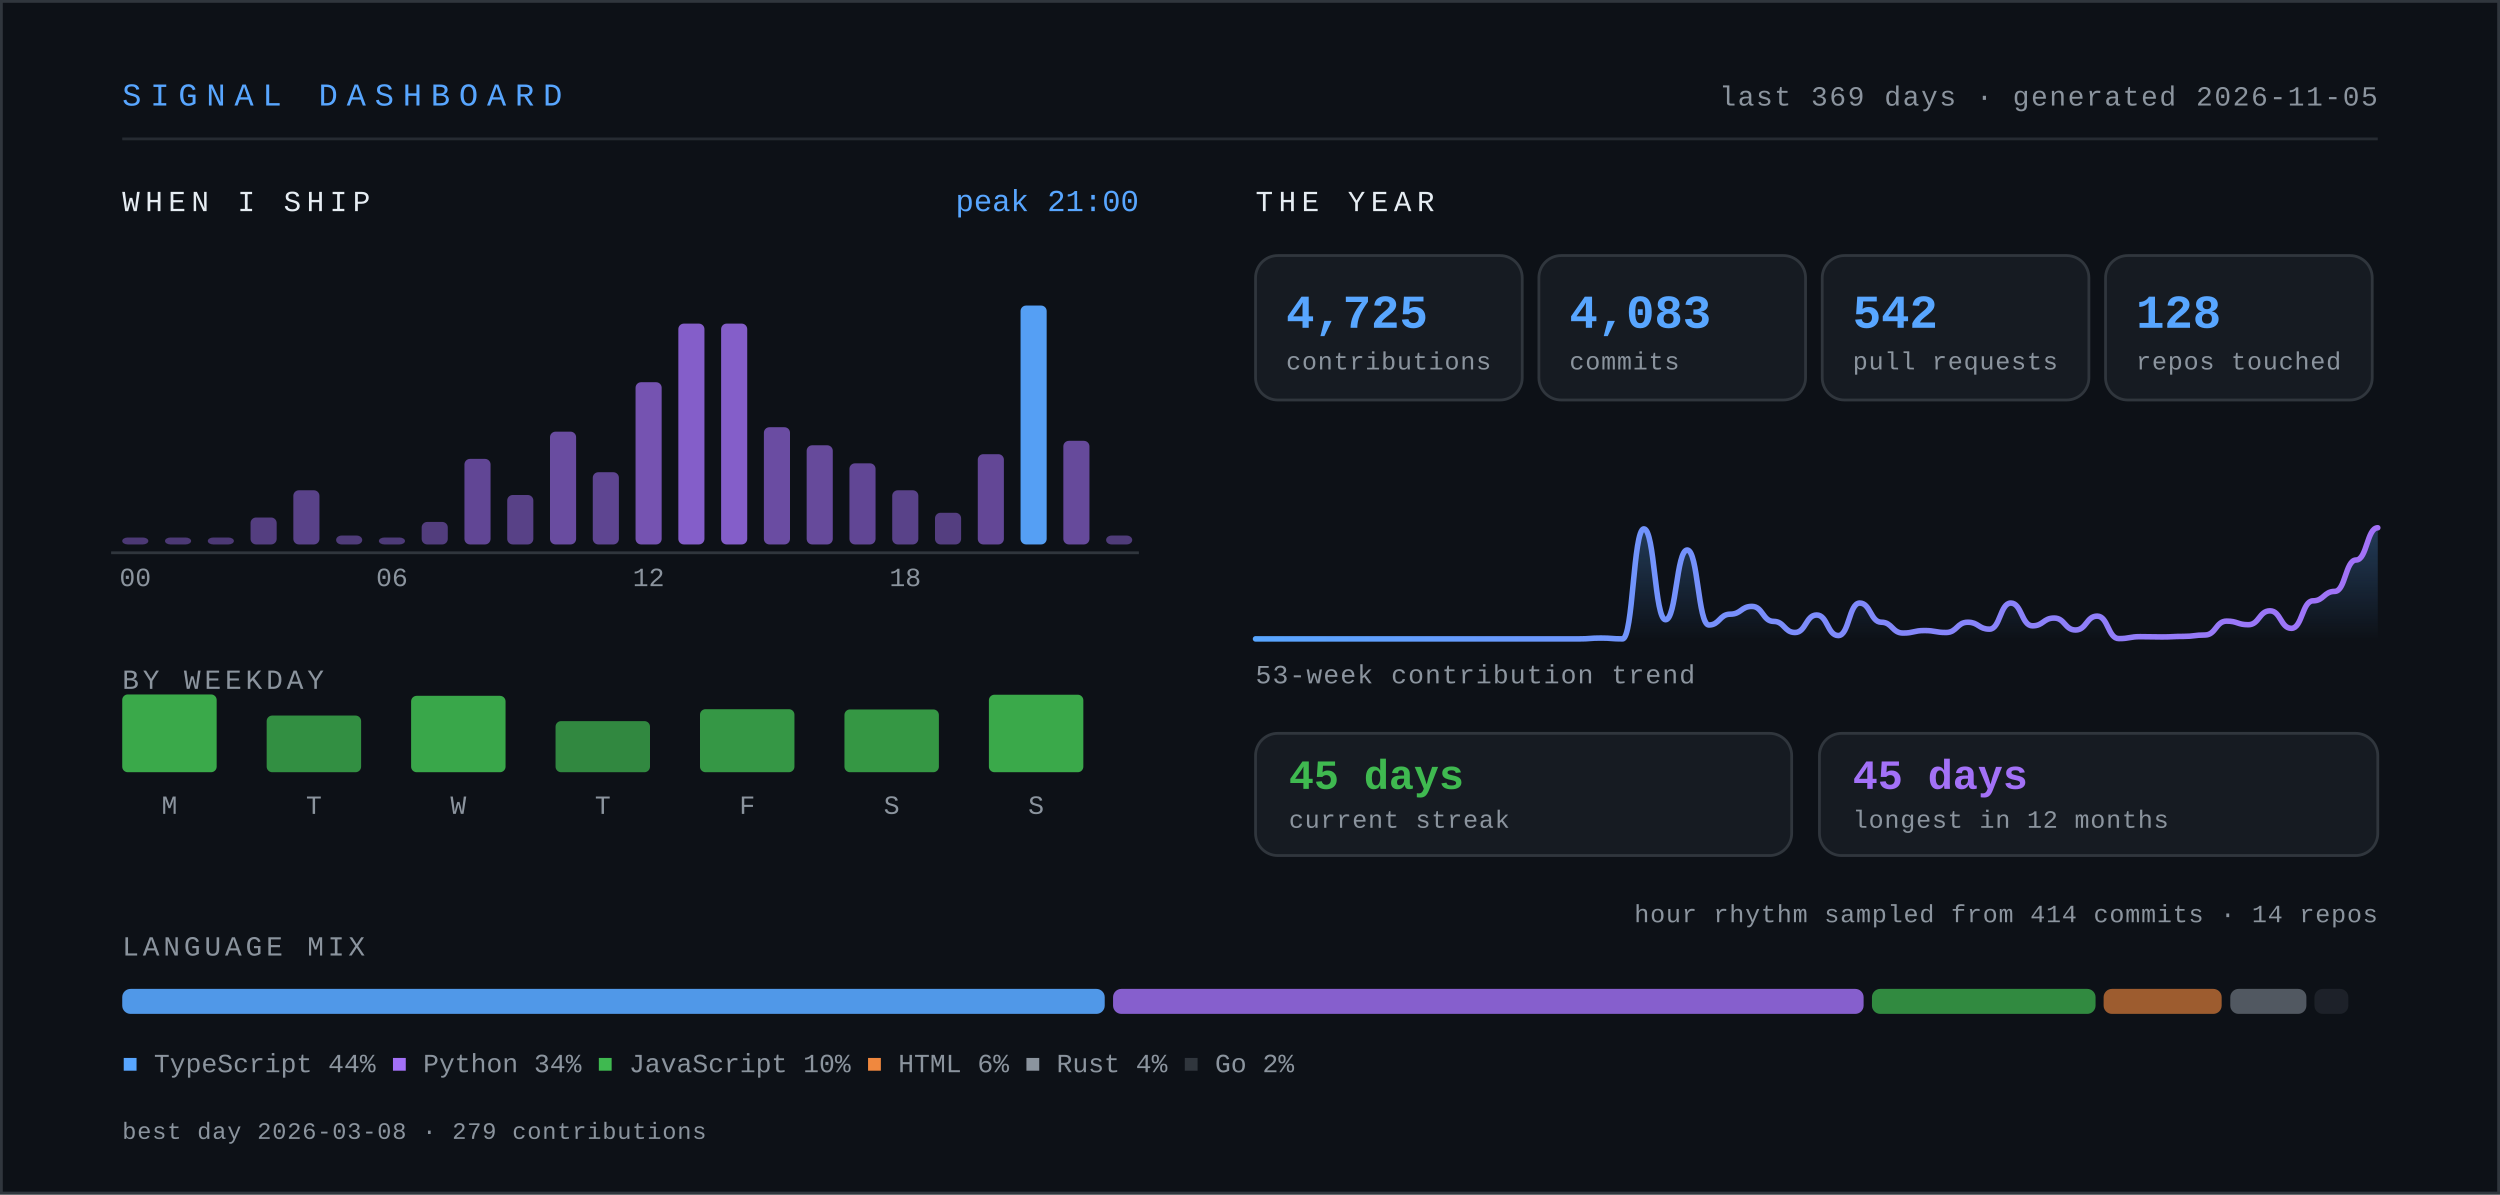
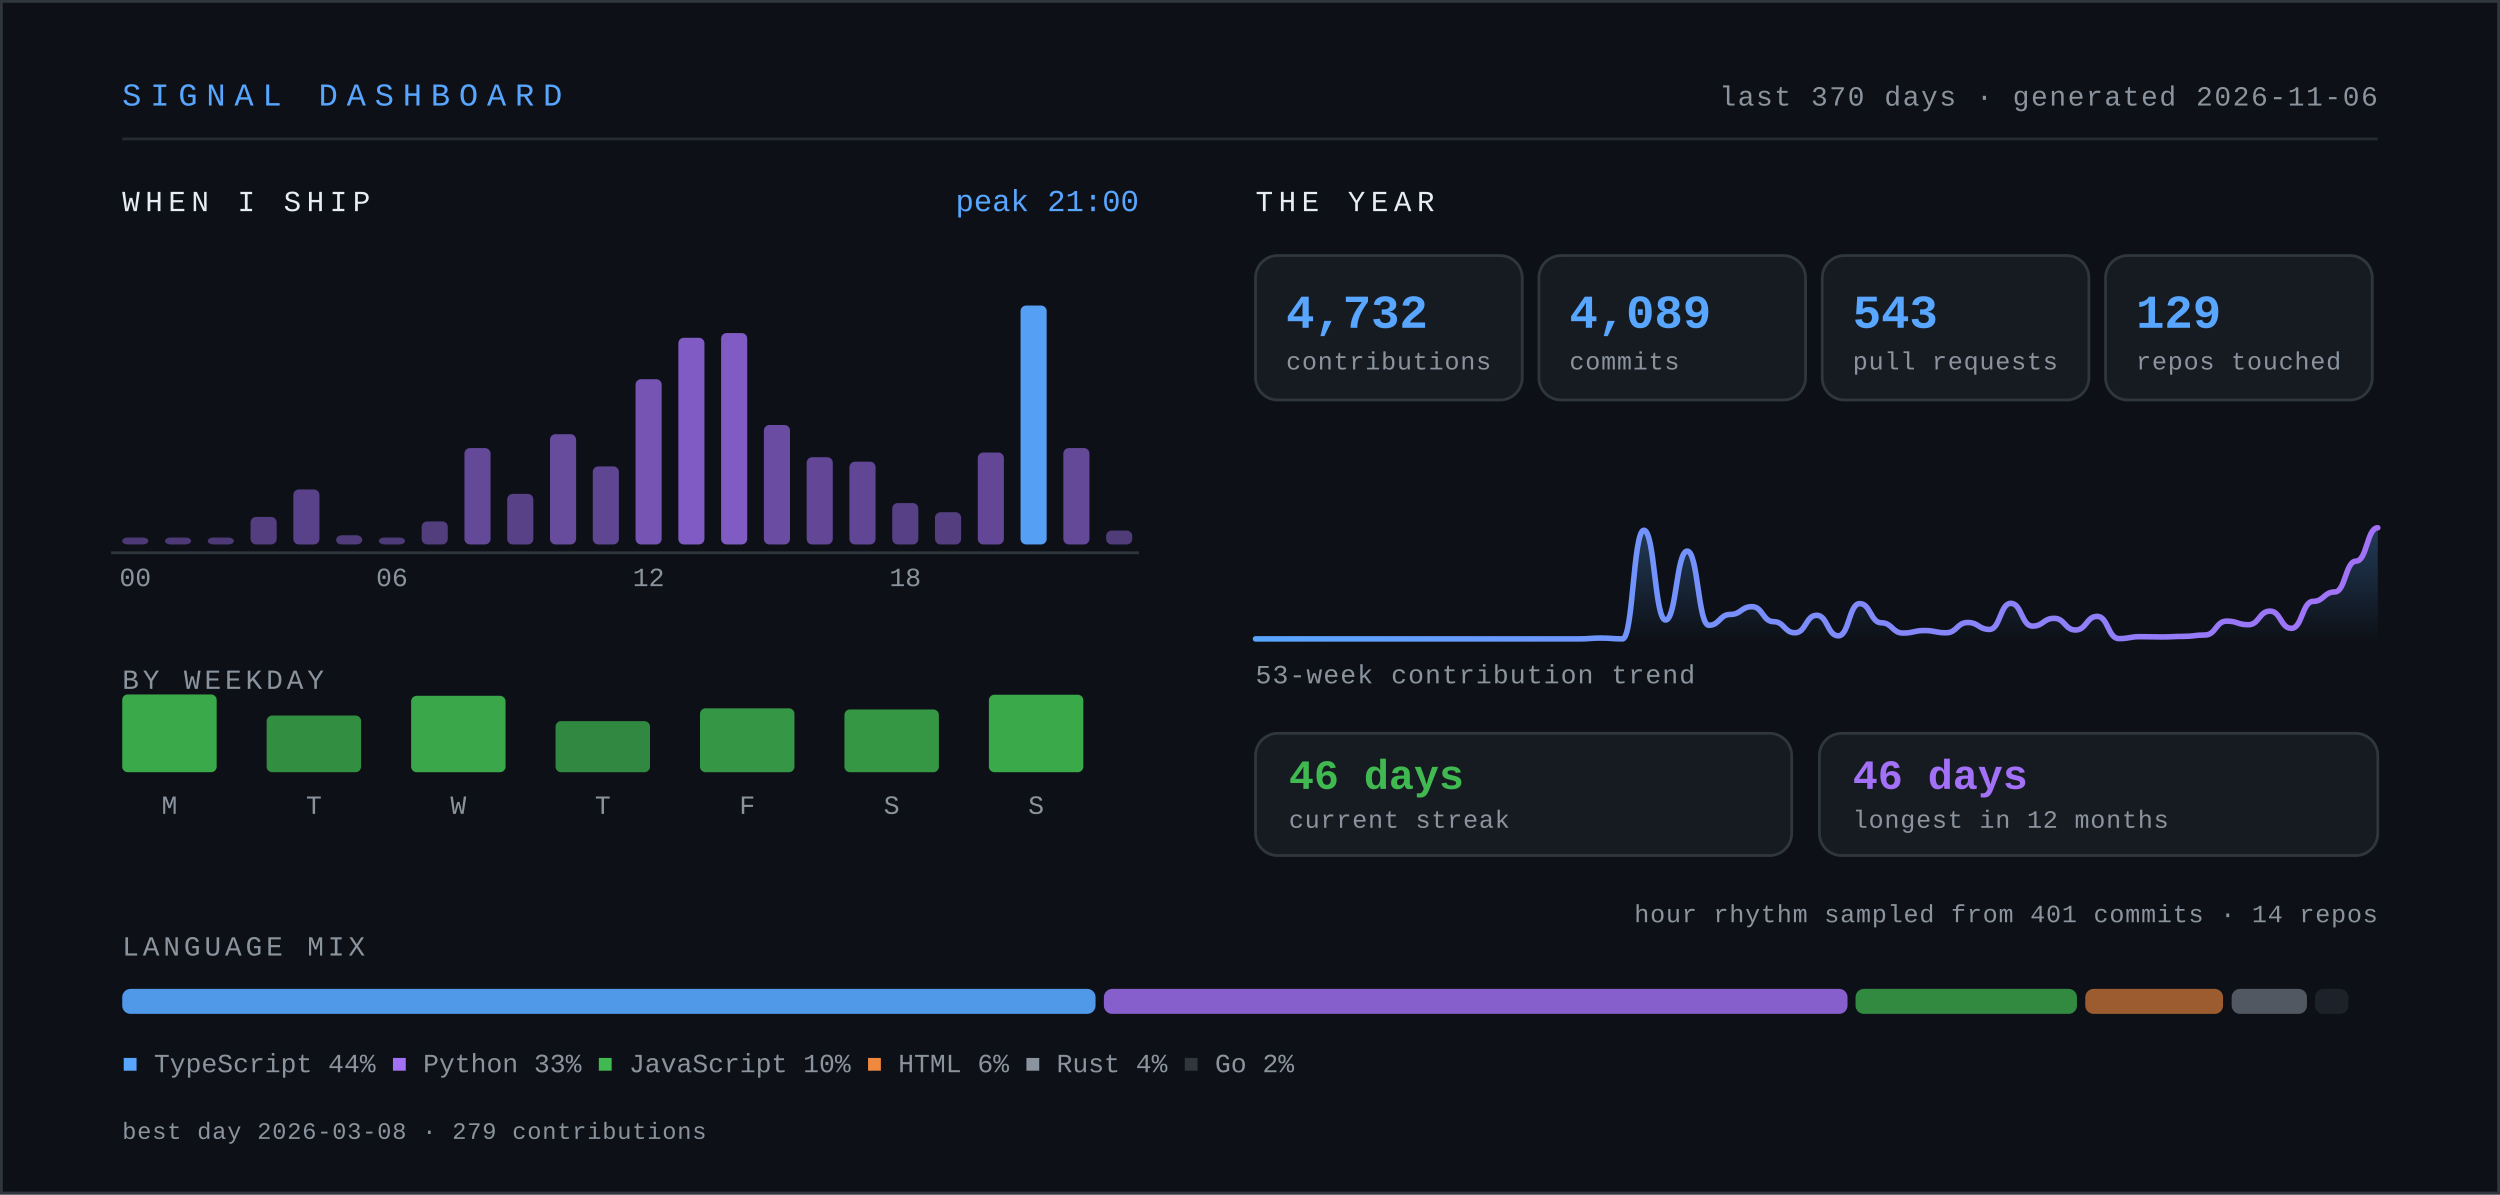
- <svg xmlns="http://www.w3.org/2000/svg" width="900" height="430" viewBox="0 0 900 430" role="img" aria-label="Signal dashboard for knarayanareddy: 4,725 contributions, 4,083 commits, 542 pull requests, 45-day current streak.">
+ <svg xmlns="http://www.w3.org/2000/svg" width="900" height="430" viewBox="0 0 900 430" role="img" aria-label="Signal dashboard for knarayanareddy: 4,732 contributions, 4,089 commits, 543 pull requests, 46-day current streak.">
  <defs>
    <linearGradient id="line" x1="0" y1="0" x2="1" y2="0">
      <stop offset="0%" stop-color="#58a6ff" />
      <stop offset="100%" stop-color="#a371f7" />
    </linearGradient>
    <linearGradient id="area" x1="0" y1="0" x2="0" y2="1">
      <stop offset="0%" stop-color="#58a6ff" stop-opacity="0.28" />
      <stop offset="100%" stop-color="#58a6ff" stop-opacity="0" />
    </linearGradient>
    <style>
      .mono { font-family: ui-monospace, SFMono-Regular, "SF Mono", Menlo, Consolas, "Liberation Mono", monospace; }
      .sans { font-family: -apple-system, BlinkMacSystemFont, "Segoe UI", Inter, Helvetica, Arial, sans-serif; }
      /* base state is the finished state, so static renderers show everything */
      .bar { transform-box: fill-box; transform-origin: center bottom; animation: rise .9s cubic-bezier(.22,1,.36,1) both; }
      .fade { animation: fade .9s ease-out both; }
      .draw { stroke-dasharray: 4000; stroke-dashoffset: 0; animation: draw 2.2s ease-out both; }
      @keyframes rise { from { transform: scaleY(0); } to { transform: scaleY(1); } }
      @keyframes fade { from { opacity: 0; } to { opacity: 1; } }
      @keyframes draw { from { stroke-dashoffset: 4000; } to { stroke-dashoffset: 0; } }
      .static { display: none; }
      .hcol { transform-box: fill-box; transform-origin: center bottom; transition: transform .18s cubic-bezier(.22,1,.36,1); }
      .hcol:hover, .hcol:focus-within { transform: scaleY(1.06) translateY(-2px); }
      .hit { cursor: pointer; outline: none; }
      .hit:focus { stroke: #58a6ff; stroke-width: 1.5; rx: 3; }
      @media (prefers-reduced-motion: reduce) {
        .bar, .fade, .draw { animation: none; }
        .draw { stroke-dashoffset: 0; }
        .hcol { transition: none; }
        .hcol:hover, .hcol:focus-within { transform: none; }
      }
    </style>
  </defs>
  <rect x="0" y="0" width="900" height="430" fill="#0d1117" />
  <rect x="0.5" y="0.5" width="899" height="429" fill="none" stroke="#30363d" stroke-width="1" />
  <text class="mono" x="44" y="38" font-size="11.5" letter-spacing="3.2" fill="#58a6ff">SIGNAL DASHBOARD</text>
-   <text class="mono" x="856" y="38" font-size="10" letter-spacing="0.6" fill="#8b949e" text-anchor="end">last 369 days · generated 2026-11-05</text>
+   <text class="mono" x="856" y="38" font-size="10" letter-spacing="0.6" fill="#8b949e" text-anchor="end">last 370 days · generated 2026-11-06</text>
  <line x1="44" y1="50" x2="856" y2="50" stroke="#30363d" stroke-width="1" opacity="0.7" />
  <text class="mono" x="44" y="76" font-size="10.5" letter-spacing="2" fill="#e6edf3">WHEN I SHIP</text>
  <g class="hcol">
    <rect class="bar" style="animation-delay:0.00s" x="44.0" y="193.5" width="9.4" height="2.5" rx="2" fill="#a371f7" opacity="0.42" />
    <rect class="hit" x="41.0" y="104" width="15.4" height="110" fill="transparent" tabindex="0" role="img" aria-label="00:00, 0 commits" />
  </g>
  <g class="hcol">
    <rect class="bar" style="animation-delay:0.03s" x="59.4" y="193.5" width="9.4" height="2.5" rx="2" fill="#a371f7" opacity="0.42" />
    <rect class="hit" x="56.4" y="104" width="15.4" height="110" fill="transparent" tabindex="0" role="img" aria-label="01:00, 0 commits" />
  </g>
  <g class="hcol">
    <rect class="bar" style="animation-delay:0.06s" x="74.8" y="193.5" width="9.4" height="2.5" rx="2" fill="#a371f7" opacity="0.42" />
    <rect class="hit" x="71.8" y="104" width="15.4" height="110" fill="transparent" tabindex="0" role="img" aria-label="02:00, 0 commits" />
  </g>
  <g class="hcol">
-     <rect class="bar" style="animation-delay:0.08s" x="90.2" y="186.3" width="9.4" height="9.7" rx="2" fill="#a371f7" opacity="0.47" />
+     <rect class="bar" style="animation-delay:0.08s" x="90.2" y="186.1" width="9.4" height="9.9" rx="2" fill="#a371f7" opacity="0.47" />
    <rect class="hit" x="87.2" y="104" width="15.4" height="110" fill="transparent" tabindex="0" role="img" aria-label="03:00, 6 commits" />
  </g>
  <g class="hcol">
-     <rect class="bar" style="animation-delay:0.11s" x="105.6" y="176.5" width="9.4" height="19.5" rx="2" fill="#a371f7" opacity="0.51" />
+     <rect class="bar" style="animation-delay:0.11s" x="105.6" y="176.2" width="9.4" height="19.8" rx="2" fill="#a371f7" opacity="0.51" />
    <rect class="hit" x="102.6" y="104" width="15.4" height="110" fill="transparent" tabindex="0" role="img" aria-label="04:00, 12 commits" />
  </g>
  <g class="hcol">
-     <rect class="bar" style="animation-delay:0.14s" x="121.0" y="192.8" width="9.4" height="3.2" rx="2" fill="#a371f7" opacity="0.44" />
+     <rect class="bar" style="animation-delay:0.14s" x="121.0" y="192.7" width="9.4" height="3.3" rx="2" fill="#a371f7" opacity="0.44" />
    <rect class="hit" x="118.0" y="104" width="15.4" height="110" fill="transparent" tabindex="0" role="img" aria-label="05:00, 2 commits" />
  </g>
  <g class="hcol">
    <rect class="bar" style="animation-delay:0.17s" x="136.4" y="193.5" width="9.4" height="2.5" rx="2" fill="#a371f7" opacity="0.43" />
    <rect class="hit" x="133.4" y="104" width="15.4" height="110" fill="transparent" tabindex="0" role="img" aria-label="06:00, 1 commits" />
  </g>
  <g class="hcol">
-     <rect class="bar" style="animation-delay:0.20s" x="151.8" y="187.9" width="9.4" height="8.1" rx="2" fill="#a371f7" opacity="0.46" />
+     <rect class="bar" style="animation-delay:0.20s" x="151.8" y="187.7" width="9.4" height="8.3" rx="2" fill="#a371f7" opacity="0.46" />
    <rect class="hit" x="148.8" y="104" width="15.4" height="110" fill="transparent" tabindex="0" role="img" aria-label="07:00, 5 commits" />
  </g>
  <g class="hcol">
-     <rect class="bar" style="animation-delay:0.22s" x="167.2" y="165.2" width="9.4" height="30.8" rx="2" fill="#a371f7" opacity="0.56" />
-     <rect class="hit" x="164.2" y="104" width="15.4" height="110" fill="transparent" tabindex="0" role="img" aria-label="08:00, 19 commits" />
-   </g>
-   <g class="hcol">
-     <rect class="bar" style="animation-delay:0.25s" x="182.6" y="178.2" width="9.4" height="17.8" rx="2" fill="#a371f7" opacity="0.50" />
+     <rect class="bar" style="animation-delay:0.22s" x="167.2" y="161.3" width="9.4" height="34.7" rx="2" fill="#a371f7" opacity="0.58" />
+     <rect class="hit" x="164.2" y="104" width="15.4" height="110" fill="transparent" tabindex="0" role="img" aria-label="08:00, 21 commits" />
+   </g>
+   <g class="hcol">
+     <rect class="bar" style="animation-delay:0.25s" x="182.6" y="177.8" width="9.4" height="18.2" rx="2" fill="#a371f7" opacity="0.50" />
    <rect class="hit" x="179.6" y="104" width="15.4" height="110" fill="transparent" tabindex="0" role="img" aria-label="09:00, 11 commits" />
  </g>
  <g class="hcol">
-     <rect class="bar" style="animation-delay:0.28s" x="198.0" y="155.4" width="9.4" height="40.6" rx="2" fill="#a371f7" opacity="0.61" />
-     <rect class="hit" x="195.0" y="104" width="15.4" height="110" fill="transparent" tabindex="0" role="img" aria-label="10:00, 25 commits" />
-   </g>
-   <g class="hcol">
-     <rect class="bar" style="animation-delay:0.31s" x="213.4" y="170.0" width="9.4" height="26.0" rx="2" fill="#a371f7" opacity="0.54" />
-     <rect class="hit" x="210.4" y="104" width="15.4" height="110" fill="transparent" tabindex="0" role="img" aria-label="11:00, 16 commits" />
-   </g>
-   <g class="hcol">
-     <rect class="bar" style="animation-delay:0.34s" x="228.8" y="137.6" width="9.4" height="58.4" rx="2" fill="#a371f7" opacity="0.69" />
+     <rect class="bar" style="animation-delay:0.28s" x="198.0" y="156.3" width="9.4" height="39.7" rx="2" fill="#a371f7" opacity="0.60" />
+     <rect class="hit" x="195.0" y="104" width="15.4" height="110" fill="transparent" tabindex="0" role="img" aria-label="10:00, 24 commits" />
+   </g>
+   <g class="hcol">
+     <rect class="bar" style="animation-delay:0.31s" x="213.4" y="167.9" width="9.4" height="28.1" rx="2" fill="#a371f7" opacity="0.55" />
+     <rect class="hit" x="210.4" y="104" width="15.4" height="110" fill="transparent" tabindex="0" role="img" aria-label="11:00, 17 commits" />
+   </g>
+   <g class="hcol">
+     <rect class="bar" style="animation-delay:0.34s" x="228.8" y="136.5" width="9.4" height="59.5" rx="2" fill="#a371f7" opacity="0.70" />
    <rect class="hit" x="225.8" y="104" width="15.4" height="110" fill="transparent" tabindex="0" role="img" aria-label="12:00, 36 commits" />
  </g>
  <g class="hcol">
-     <rect class="bar" style="animation-delay:0.36s" x="244.2" y="116.5" width="9.4" height="79.5" rx="2" fill="#a371f7" opacity="0.79" />
-     <rect class="hit" x="241.2" y="104" width="15.4" height="110" fill="transparent" tabindex="0" role="img" aria-label="13:00, 49 commits" />
-   </g>
-   <g class="hcol">
-     <rect class="bar" style="animation-delay:0.39s" x="259.6" y="116.5" width="9.4" height="79.5" rx="2" fill="#a371f7" opacity="0.79" />
-     <rect class="hit" x="256.6" y="104" width="15.4" height="110" fill="transparent" tabindex="0" role="img" aria-label="14:00, 49 commits" />
-   </g>
-   <g class="hcol">
-     <rect class="bar" style="animation-delay:0.42s" x="275.0" y="153.8" width="9.4" height="42.2" rx="2" fill="#a371f7" opacity="0.62" />
+     <rect class="bar" style="animation-delay:0.36s" x="244.2" y="121.6" width="9.4" height="74.4" rx="2" fill="#a371f7" opacity="0.77" />
+     <rect class="hit" x="241.2" y="104" width="15.4" height="110" fill="transparent" tabindex="0" role="img" aria-label="13:00, 45 commits" />
+   </g>
+   <g class="hcol">
+     <rect class="bar" style="animation-delay:0.39s" x="259.6" y="119.9" width="9.4" height="76.1" rx="2" fill="#a371f7" opacity="0.77" />
+     <rect class="hit" x="256.6" y="104" width="15.4" height="110" fill="transparent" tabindex="0" role="img" aria-label="14:00, 46 commits" />
+   </g>
+   <g class="hcol">
+     <rect class="bar" style="animation-delay:0.42s" x="275.0" y="153.0" width="9.4" height="43.0" rx="2" fill="#a371f7" opacity="0.62" />
    <rect class="hit" x="272.0" y="104" width="15.4" height="110" fill="transparent" tabindex="0" role="img" aria-label="15:00, 26 commits" />
  </g>
  <g class="hcol">
-     <rect class="bar" style="animation-delay:0.45s" x="290.4" y="160.3" width="9.4" height="35.7" rx="2" fill="#a371f7" opacity="0.59" />
-     <rect class="hit" x="287.4" y="104" width="15.4" height="110" fill="transparent" tabindex="0" role="img" aria-label="16:00, 22 commits" />
-   </g>
-   <g class="hcol">
-     <rect class="bar" style="animation-delay:0.48s" x="305.8" y="166.8" width="9.4" height="29.2" rx="2" fill="#a371f7" opacity="0.56" />
+     <rect class="bar" style="animation-delay:0.45s" x="290.4" y="164.6" width="9.4" height="31.4" rx="2" fill="#a371f7" opacity="0.57" />
+     <rect class="hit" x="287.4" y="104" width="15.4" height="110" fill="transparent" tabindex="0" role="img" aria-label="16:00, 19 commits" />
+   </g>
+   <g class="hcol">
+     <rect class="bar" style="animation-delay:0.48s" x="305.8" y="166.2" width="9.4" height="29.8" rx="2" fill="#a371f7" opacity="0.56" />
    <rect class="hit" x="302.8" y="104" width="15.4" height="110" fill="transparent" tabindex="0" role="img" aria-label="17:00, 18 commits" />
  </g>
  <g class="hcol">
-     <rect class="bar" style="animation-delay:0.50s" x="321.2" y="176.5" width="9.4" height="19.5" rx="2" fill="#a371f7" opacity="0.51" />
-     <rect class="hit" x="318.2" y="104" width="15.4" height="110" fill="transparent" tabindex="0" role="img" aria-label="18:00, 12 commits" />
-   </g>
-   <g class="hcol">
-     <rect class="bar" style="animation-delay:0.53s" x="336.6" y="184.6" width="9.4" height="11.4" rx="2" fill="#a371f7" opacity="0.47" />
+     <rect class="bar" style="animation-delay:0.50s" x="321.2" y="181.1" width="9.4" height="14.9" rx="2" fill="#a371f7" opacity="0.49" />
+     <rect class="hit" x="318.2" y="104" width="15.4" height="110" fill="transparent" tabindex="0" role="img" aria-label="18:00, 9 commits" />
+   </g>
+   <g class="hcol">
+     <rect class="bar" style="animation-delay:0.53s" x="336.6" y="184.4" width="9.4" height="11.6" rx="2" fill="#a371f7" opacity="0.47" />
    <rect class="hit" x="333.6" y="104" width="15.4" height="110" fill="transparent" tabindex="0" role="img" aria-label="19:00, 7 commits" />
  </g>
  <g class="hcol">
-     <rect class="bar" style="animation-delay:0.56s" x="352.0" y="163.5" width="9.4" height="32.5" rx="2" fill="#a371f7" opacity="0.57" />
+     <rect class="bar" style="animation-delay:0.56s" x="352.0" y="162.9" width="9.4" height="33.1" rx="2" fill="#a371f7" opacity="0.57" />
    <rect class="hit" x="349.0" y="104" width="15.4" height="110" fill="transparent" tabindex="0" role="img" aria-label="20:00, 20 commits" />
  </g>
  <g class="hcol">
    <rect class="bar" style="animation-delay:0.59s" x="367.4" y="110.0" width="9.4" height="86.0" rx="2" fill="#58a6ff" opacity="0.95" />
-     <rect class="hit" x="364.4" y="104" width="15.4" height="110" fill="transparent" tabindex="0" role="img" aria-label="21:00, 53 commits" />
-   </g>
-   <g class="hcol">
-     <rect class="bar" style="animation-delay:0.62s" x="382.8" y="158.7" width="9.4" height="37.3" rx="2" fill="#a371f7" opacity="0.59" />
-     <rect class="hit" x="379.8" y="104" width="15.4" height="110" fill="transparent" tabindex="0" role="img" aria-label="22:00, 23 commits" />
-   </g>
-   <g class="hcol">
-     <rect class="bar" style="animation-delay:0.64s" x="398.2" y="192.8" width="9.4" height="3.2" rx="2" fill="#a371f7" opacity="0.44" />
-     <rect class="hit" x="395.2" y="104" width="15.4" height="110" fill="transparent" tabindex="0" role="img" aria-label="23:00, 2 commits" />
+     <rect class="hit" x="364.4" y="104" width="15.4" height="110" fill="transparent" tabindex="0" role="img" aria-label="21:00, 52 commits" />
+   </g>
+   <g class="hcol">
+     <rect class="bar" style="animation-delay:0.62s" x="382.8" y="161.3" width="9.4" height="34.7" rx="2" fill="#a371f7" opacity="0.58" />
+     <rect class="hit" x="379.8" y="104" width="15.4" height="110" fill="transparent" tabindex="0" role="img" aria-label="22:00, 21 commits" />
+   </g>
+   <g class="hcol">
+     <rect class="bar" style="animation-delay:0.64s" x="398.2" y="191.0" width="9.4" height="5.0" rx="2" fill="#a371f7" opacity="0.44" />
+     <rect class="hit" x="395.2" y="104" width="15.4" height="110" fill="transparent" tabindex="0" role="img" aria-label="23:00, 3 commits" />
  </g>
  <text class="mono" x="48.7" y="211" font-size="9.5" fill="#8b949e" text-anchor="middle">00</text>
  <text class="mono" x="141.1" y="211" font-size="9.5" fill="#8b949e" text-anchor="middle">06</text>
  <text class="mono" x="233.5" y="211" font-size="9.5" fill="#8b949e" text-anchor="middle">12</text>
  <text class="mono" x="325.9" y="211" font-size="9.5" fill="#8b949e" text-anchor="middle">18</text>
  <line x1="40" y1="199" x2="410" y2="199" stroke="#30363d" stroke-width="1" />
  <text class="mono" x="410" y="76" font-size="11" fill="#58a6ff" text-anchor="end">peak 21:00</text>
  <text class="mono" x="44" y="248" font-size="10" letter-spacing="1.4" fill="#8b949e">BY WEEKDAY</text>
  <g class="hcol">
    <rect class="bar" style="animation-delay:0.50s" x="44" y="250.0" width="34" height="28.0" rx="2" fill="#3fb950" opacity="0.90" />
    <rect class="hit" x="35" y="238" width="52" height="62" fill="transparent" tabindex="0" role="img" aria-label="Monday, 790 contributions" />
  </g>
  <text class="mono" x="61" y="293" font-size="9.5" fill="#8b949e" text-anchor="middle">M</text>
  <g class="hcol">
    <rect class="bar" style="animation-delay:0.55s" x="96" y="257.6" width="34" height="20.4" rx="2" fill="#3fb950" opacity="0.75" />
    <rect class="hit" x="87" y="238" width="52" height="62" fill="transparent" tabindex="0" role="img" aria-label="Tuesday, 575 contributions" />
  </g>
  <text class="mono" x="113" y="293" font-size="9.5" fill="#8b949e" text-anchor="middle">T</text>
  <g class="hcol">
    <rect class="bar" style="animation-delay:0.60s" x="148" y="250.5" width="34" height="27.5" rx="2" fill="#3fb950" opacity="0.89" />
    <rect class="hit" x="139" y="238" width="52" height="62" fill="transparent" tabindex="0" role="img" aria-label="Wednesday, 775 contributions" />
  </g>
  <text class="mono" x="165" y="293" font-size="9.5" fill="#8b949e" text-anchor="middle">W</text>
  <g class="hcol">
    <rect class="bar" style="animation-delay:0.65s" x="200" y="259.6" width="34" height="18.4" rx="2" fill="#3fb950" opacity="0.71" />
-     <rect class="hit" x="191" y="238" width="52" height="62" fill="transparent" tabindex="0" role="img" aria-label="Thursday, 519 contributions" />
+     <rect class="hit" x="191" y="238" width="52" height="62" fill="transparent" tabindex="0" role="img" aria-label="Thursday, 518 contributions" />
  </g>
  <text class="mono" x="217" y="293" font-size="9.5" fill="#8b949e" text-anchor="middle">T</text>
  <g class="hcol">
-     <rect class="bar" style="animation-delay:0.70s" x="252" y="255.3" width="34" height="22.7" rx="2" fill="#3fb950" opacity="0.80" />
-     <rect class="hit" x="243" y="238" width="52" height="62" fill="transparent" tabindex="0" role="img" aria-label="Friday, 641 contributions" />
+     <rect class="bar" style="animation-delay:0.70s" x="252" y="255.0" width="34" height="23.0" rx="2" fill="#3fb950" opacity="0.80" />
+     <rect class="hit" x="243" y="238" width="52" height="62" fill="transparent" tabindex="0" role="img" aria-label="Friday, 649 contributions" />
  </g>
  <text class="mono" x="269" y="293" font-size="9.5" fill="#8b949e" text-anchor="middle">F</text>
  <g class="hcol">
    <rect class="bar" style="animation-delay:0.75s" x="304" y="255.4" width="34" height="22.6" rx="2" fill="#3fb950" opacity="0.79" />
    <rect class="hit" x="295" y="238" width="52" height="62" fill="transparent" tabindex="0" role="img" aria-label="Saturday, 637 contributions" />
  </g>
  <text class="mono" x="321" y="293" font-size="9.5" fill="#8b949e" text-anchor="middle">S</text>
  <g class="hcol">
    <rect class="bar" style="animation-delay:0.80s" x="356" y="250.1" width="34" height="27.9" rx="2" fill="#3fb950" opacity="0.90" />
    <rect class="hit" x="347" y="238" width="52" height="62" fill="transparent" tabindex="0" role="img" aria-label="Sunday, 788 contributions" />
  </g>
  <text class="mono" x="373" y="293" font-size="9.5" fill="#8b949e" text-anchor="middle">S</text>
  <text class="mono" x="452" y="76" font-size="10.5" letter-spacing="2" fill="#e6edf3">THE YEAR</text>
  <g class="bar" style="animation-delay:0.80s">
    <rect x="452" y="92" width="96" height="52" rx="8" fill="#161b22" stroke="#30363d" stroke-width="1" />
-     <text class="mono" x="463" y="118" font-size="17" font-weight="700" fill="#58a6ff">4,725</text>
+     <text class="mono" x="463" y="118" font-size="17" font-weight="700" fill="#58a6ff">4,732</text>
    <text class="mono" x="463" y="133" font-size="9" letter-spacing="0.3" fill="#8b949e">contributions</text>
  </g>
  <g class="bar" style="animation-delay:0.89s">
    <rect x="554" y="92" width="96" height="52" rx="8" fill="#161b22" stroke="#30363d" stroke-width="1" />
-     <text class="mono" x="565" y="118" font-size="17" font-weight="700" fill="#58a6ff">4,083</text>
+     <text class="mono" x="565" y="118" font-size="17" font-weight="700" fill="#58a6ff">4,089</text>
    <text class="mono" x="565" y="133" font-size="9" letter-spacing="0.3" fill="#8b949e">commits</text>
  </g>
  <g class="bar" style="animation-delay:0.98s">
    <rect x="656" y="92" width="96" height="52" rx="8" fill="#161b22" stroke="#30363d" stroke-width="1" />
-     <text class="mono" x="667" y="118" font-size="17" font-weight="700" fill="#58a6ff">542</text>
+     <text class="mono" x="667" y="118" font-size="17" font-weight="700" fill="#58a6ff">543</text>
    <text class="mono" x="667" y="133" font-size="9" letter-spacing="0.3" fill="#8b949e">pull requests</text>
  </g>
  <g class="bar" style="animation-delay:1.07s">
    <rect x="758" y="92" width="96" height="52" rx="8" fill="#161b22" stroke="#30363d" stroke-width="1" />
-     <text class="mono" x="769" y="118" font-size="17" font-weight="700" fill="#58a6ff">128</text>
+     <text class="mono" x="769" y="118" font-size="17" font-weight="700" fill="#58a6ff">129</text>
    <text class="mono" x="769" y="133" font-size="9" letter-spacing="0.3" fill="#8b949e">repos touched</text>
  </g>
  <g class="fade" style="animation-delay:1s">
-     <path d="M452.0,230.0 C455.9,230.0 455.9,230.0 459.8,230.0 C463.65,230.0 463.65,230.0 467.5,230.0 C471.4,230.0 471.4,230.0 475.3,230.0 C479.2,230.0 479.2,230.0 483.1,230.0 C486.95,230.0 486.95,230.0 490.8,230.0 C494.7,230.0 494.7,230.0 498.6,230.0 C502.5,230.0 502.5,230.0 506.4,230.0 C510.3,230.0 510.3,230.0 514.2,230.0 C518.05,230.0 518.05,230.0 521.9,230.0 C525.8,230.0 525.8,230.0 529.7,230.0 C533.6,230.0 533.6,230.0 537.5,230.0 C541.35,230.0 541.35,230.0 545.2,230.0 C549.1,230.0 549.1,230.0 553.0,230.0 C556.9,230.0 556.9,230.0 560.8,230.0 C564.65,230.0 564.65,230.0 568.5,230.0 C572.4,230.0 572.4,229.7 576.3,229.7 C580.2,229.7 580.2,230.0 584.1,230.0 C587.95,230.0 587.95,190.4 591.8,190.4 C595.7,190.4 595.7,223.1 599.6,223.1 C603.5,223.1 603.5,198.0 607.4,198.0 C611.3,198.0 611.3,225.0 615.2,225.0 C619.05,225.0 619.05,221.1 622.9,221.1 C626.8,221.1 626.8,218.3 630.7,218.3 C634.6,218.3 634.6,223.7 638.5,223.7 C642.35,223.7 642.35,227.7 646.2,227.7 C650.1,227.7 650.1,221.4 654.0,221.4 C657.9,221.4 657.9,228.8 661.8,228.8 C665.65,228.8 665.65,217.1 669.5,217.1 C673.4,217.1 673.4,224.0 677.3,224.0 C681.2,224.0 681.2,227.9 685.1,227.9 C688.95,227.9 688.95,227.0 692.8,227.0 C696.7,227.0 696.7,227.7 700.6,227.7 C704.5,227.7 704.5,224.0 708.4,224.0 C712.3,224.0 712.3,226.5 716.2,226.5 C720.05,226.5 720.05,217.1 723.9,217.1 C727.8,217.1 727.8,225.3 731.7,225.3 C735.6,225.3 735.6,222.5 739.5,222.5 C743.35,222.5 743.35,226.8 747.2,226.8 C751.1,226.8 751.1,221.8 755.0,221.8 C758.9,221.8 758.9,229.9 762.8,229.9 C766.65,229.9 766.65,229.2 770.5,229.2 C774.4,229.2 774.4,229.3 778.3,229.3 C782.2,229.3 782.2,229.1 786.1,229.1 C789.95,229.1 789.95,228.6 793.8,228.6 C797.7,228.6 797.7,223.6 801.6,223.6 C805.5,223.6 805.5,224.9 809.4,224.9 C813.3,224.9 813.3,219.9 817.2,219.9 C821.05,219.9 821.05,226.2 824.9,226.2 C828.8,226.2 828.8,216.3 832.7,216.3 C836.6,216.3 836.6,212.9 840.5,212.9 C844.35,212.9 844.35,201.6 848.2,201.6 C852.1,201.6 852.1,190.0 856.0,190.0 L856,230 L452,230 Z" fill="url(#area)" />
-     <path class="draw" d="M452.0,230.0 C455.9,230.0 455.9,230.0 459.8,230.0 C463.65,230.0 463.65,230.0 467.5,230.0 C471.4,230.0 471.4,230.0 475.3,230.0 C479.2,230.0 479.2,230.0 483.1,230.0 C486.95,230.0 486.95,230.0 490.8,230.0 C494.7,230.0 494.7,230.0 498.6,230.0 C502.5,230.0 502.5,230.0 506.4,230.0 C510.3,230.0 510.3,230.0 514.2,230.0 C518.05,230.0 518.05,230.0 521.9,230.0 C525.8,230.0 525.8,230.0 529.7,230.0 C533.6,230.0 533.6,230.0 537.5,230.0 C541.35,230.0 541.35,230.0 545.2,230.0 C549.1,230.0 549.1,230.0 553.0,230.0 C556.9,230.0 556.9,230.0 560.8,230.0 C564.65,230.0 564.65,230.0 568.5,230.0 C572.4,230.0 572.4,229.7 576.3,229.7 C580.2,229.7 580.2,230.0 584.1,230.0 C587.95,230.0 587.95,190.4 591.8,190.4 C595.7,190.4 595.7,223.1 599.6,223.1 C603.5,223.1 603.5,198.0 607.4,198.0 C611.3,198.0 611.3,225.0 615.2,225.0 C619.05,225.0 619.05,221.1 622.9,221.1 C626.8,221.1 626.8,218.3 630.7,218.3 C634.6,218.3 634.6,223.7 638.5,223.7 C642.35,223.7 642.35,227.7 646.2,227.7 C650.1,227.7 650.1,221.4 654.0,221.4 C657.9,221.4 657.9,228.8 661.8,228.8 C665.65,228.8 665.65,217.1 669.5,217.1 C673.4,217.1 673.4,224.0 677.3,224.0 C681.2,224.0 681.2,227.9 685.1,227.9 C688.95,227.9 688.95,227.0 692.8,227.0 C696.7,227.0 696.7,227.7 700.6,227.7 C704.5,227.7 704.5,224.0 708.4,224.0 C712.3,224.0 712.3,226.5 716.2,226.5 C720.05,226.5 720.05,217.1 723.9,217.1 C727.8,217.1 727.8,225.3 731.7,225.3 C735.6,225.3 735.6,222.5 739.5,222.5 C743.35,222.5 743.35,226.8 747.2,226.8 C751.1,226.8 751.1,221.8 755.0,221.8 C758.9,221.8 758.9,229.9 762.8,229.9 C766.65,229.9 766.65,229.2 770.5,229.2 C774.4,229.2 774.4,229.3 778.3,229.3 C782.2,229.3 782.2,229.1 786.1,229.1 C789.95,229.1 789.95,228.6 793.8,228.6 C797.7,228.6 797.7,223.6 801.6,223.6 C805.5,223.6 805.5,224.9 809.4,224.9 C813.3,224.9 813.3,219.9 817.2,219.9 C821.05,219.9 821.05,226.2 824.9,226.2 C828.8,226.2 828.8,216.3 832.7,216.3 C836.6,216.3 836.6,212.9 840.5,212.9 C844.35,212.9 844.35,201.6 848.2,201.6 C852.1,201.6 852.1,190.0 856.0,190.0" fill="none" stroke="url(#line)" stroke-width="2" stroke-linecap="round" />
+     <path d="M452.0,230.0 C455.9,230.0 455.9,230.0 459.8,230.0 C463.65,230.0 463.65,230.0 467.5,230.0 C471.4,230.0 471.4,230.0 475.3,230.0 C479.2,230.0 479.2,230.0 483.1,230.0 C486.95,230.0 486.95,230.0 490.8,230.0 C494.7,230.0 494.7,230.0 498.6,230.0 C502.5,230.0 502.5,230.0 506.4,230.0 C510.3,230.0 510.3,230.0 514.2,230.0 C518.05,230.0 518.05,230.0 521.9,230.0 C525.8,230.0 525.8,230.0 529.7,230.0 C533.6,230.0 533.6,230.0 537.5,230.0 C541.35,230.0 541.35,230.0 545.2,230.0 C549.1,230.0 549.1,230.0 553.0,230.0 C556.9,230.0 556.9,230.0 560.8,230.0 C564.65,230.0 564.65,230.0 568.5,230.0 C572.4,230.0 572.4,229.7 576.3,229.7 C580.2,229.7 580.2,230.0 584.1,230.0 C587.95,230.0 587.95,190.9 591.8,190.9 C595.7,190.9 595.7,223.2 599.6,223.2 C603.5,223.2 603.5,198.4 607.4,198.4 C611.3,198.4 611.3,225.1 615.2,225.1 C619.05,225.1 619.05,221.2 622.9,221.2 C626.8,221.2 626.8,218.4 630.7,218.4 C634.6,218.4 634.6,223.8 638.5,223.8 C642.35,223.8 642.35,227.8 646.2,227.8 C650.1,227.8 650.1,221.5 654.0,221.5 C657.9,221.5 657.9,228.9 661.8,228.9 C665.65,228.9 665.65,217.3 669.5,217.3 C673.4,217.3 673.4,224.2 677.3,224.2 C681.2,224.2 681.2,227.9 685.1,227.9 C688.95,227.9 688.95,227.0 692.8,227.0 C696.7,227.0 696.7,227.8 700.6,227.8 C704.5,227.8 704.5,224.1 708.4,224.1 C712.3,224.1 712.3,226.6 716.2,226.6 C720.05,226.6 720.05,217.2 723.9,217.2 C727.8,217.2 727.8,225.4 731.7,225.4 C735.6,225.4 735.6,222.6 739.5,222.6 C743.35,222.6 743.35,226.8 747.2,226.8 C751.1,226.8 751.1,221.9 755.0,221.9 C758.9,221.9 758.9,229.9 762.8,229.9 C766.65,229.9 766.65,229.2 770.5,229.2 C774.4,229.2 774.4,229.3 778.3,229.3 C782.2,229.3 782.2,229.1 786.1,229.1 C789.95,229.1 789.95,228.6 793.8,228.6 C797.7,228.6 797.7,223.6 801.6,223.6 C805.5,223.6 805.5,224.9 809.4,224.9 C813.3,224.9 813.3,220.0 817.2,220.0 C821.05,220.0 821.05,226.2 824.9,226.2 C828.8,226.2 828.8,216.5 832.7,216.5 C836.6,216.5 836.6,213.1 840.5,213.1 C844.35,213.1 844.35,202.0 848.2,202.0 C852.1,202.0 852.1,190.0 856.0,190.0 L856,230 L452,230 Z" fill="url(#area)" />
+     <path class="draw" d="M452.0,230.0 C455.9,230.0 455.9,230.0 459.8,230.0 C463.65,230.0 463.65,230.0 467.5,230.0 C471.4,230.0 471.4,230.0 475.3,230.0 C479.2,230.0 479.2,230.0 483.1,230.0 C486.95,230.0 486.95,230.0 490.8,230.0 C494.7,230.0 494.7,230.0 498.6,230.0 C502.5,230.0 502.5,230.0 506.4,230.0 C510.3,230.0 510.3,230.0 514.2,230.0 C518.05,230.0 518.05,230.0 521.9,230.0 C525.8,230.0 525.8,230.0 529.7,230.0 C533.6,230.0 533.6,230.0 537.5,230.0 C541.35,230.0 541.35,230.0 545.2,230.0 C549.1,230.0 549.1,230.0 553.0,230.0 C556.9,230.0 556.9,230.0 560.8,230.0 C564.65,230.0 564.65,230.0 568.5,230.0 C572.4,230.0 572.4,229.7 576.3,229.7 C580.2,229.7 580.2,230.0 584.1,230.0 C587.95,230.0 587.95,190.9 591.8,190.9 C595.7,190.9 595.7,223.2 599.6,223.2 C603.5,223.2 603.5,198.4 607.4,198.4 C611.3,198.4 611.3,225.1 615.2,225.1 C619.05,225.1 619.05,221.2 622.9,221.2 C626.8,221.2 626.8,218.4 630.7,218.4 C634.6,218.4 634.6,223.8 638.5,223.8 C642.35,223.8 642.35,227.8 646.2,227.8 C650.1,227.8 650.1,221.5 654.0,221.5 C657.9,221.5 657.9,228.9 661.8,228.9 C665.65,228.9 665.65,217.3 669.5,217.3 C673.4,217.3 673.4,224.2 677.3,224.2 C681.2,224.2 681.2,227.9 685.1,227.9 C688.95,227.9 688.95,227.0 692.8,227.0 C696.7,227.0 696.7,227.8 700.6,227.8 C704.5,227.8 704.5,224.1 708.4,224.1 C712.3,224.1 712.3,226.6 716.2,226.6 C720.05,226.6 720.05,217.2 723.9,217.2 C727.8,217.2 727.8,225.4 731.7,225.4 C735.6,225.4 735.6,222.6 739.5,222.6 C743.35,222.6 743.35,226.8 747.2,226.8 C751.1,226.8 751.1,221.9 755.0,221.9 C758.9,221.9 758.9,229.9 762.8,229.9 C766.65,229.9 766.65,229.2 770.5,229.2 C774.4,229.2 774.4,229.3 778.3,229.3 C782.2,229.3 782.2,229.1 786.1,229.1 C789.95,229.1 789.95,228.6 793.8,228.6 C797.7,228.6 797.7,223.6 801.6,223.6 C805.5,223.6 805.5,224.9 809.4,224.9 C813.3,224.9 813.3,220.0 817.2,220.0 C821.05,220.0 821.05,226.2 824.9,226.2 C828.8,226.2 828.8,216.5 832.7,216.5 C836.6,216.5 836.6,213.1 840.5,213.1 C844.35,213.1 844.35,202.0 848.2,202.0 C852.1,202.0 852.1,190.0 856.0,190.0" fill="none" stroke="url(#line)" stroke-width="2" stroke-linecap="round" />
  </g>
  <text class="mono" x="452" y="246" font-size="9.5" letter-spacing="0.4" fill="#8b949e">53-week contribution trend</text>
  <g class="fade" style="animation-delay:1.2s">
    <rect x="452" y="264" width="193" height="44" rx="8" fill="#161b22" stroke="#30363d" stroke-width="1" />
-     <text class="mono" x="464" y="284" font-size="15" font-weight="700" fill="#3fb950">45 days</text>
+     <text class="mono" x="464" y="284" font-size="15" font-weight="700" fill="#3fb950">46 days</text>
    <text class="mono" x="464" y="298" font-size="9" letter-spacing="0.3" fill="#8b949e">current streak</text>
    <rect x="655" y="264" width="201" height="44" rx="8" fill="#161b22" stroke="#30363d" stroke-width="1" />
-     <text class="mono" x="667" y="284" font-size="15" font-weight="700" fill="#a371f7">45 days</text>
+     <text class="mono" x="667" y="284" font-size="15" font-weight="700" fill="#a371f7">46 days</text>
    <text class="mono" x="667" y="298" font-size="9" letter-spacing="0.3" fill="#8b949e">longest in 12 months</text>
  </g>
-   <text class="mono" x="856" y="332" font-size="9" letter-spacing="0.3" fill="#8b949e" text-anchor="end">hour rhythm sampled from 414 commits · 14 repos</text>
+   <text class="mono" x="856" y="332" font-size="9" letter-spacing="0.3" fill="#8b949e" text-anchor="end">hour rhythm sampled from 401 commits · 14 repos</text>
  <text class="mono" x="44" y="344" font-size="10" letter-spacing="1.4" fill="#8b949e">LANGUAGE MIX</text>
  <g class="hcol">
-     <rect class="bar" style="animation-delay:1.10s" x="44.0" y="356" width="353.7" height="9" rx="3" fill="#58a6ff" opacity="0.90" />
-   </g>
-   <g class="hcol">
-     <rect class="bar" style="animation-delay:1.16s" x="400.7" y="356" width="270.2" height="9" rx="3" fill="#a371f7" opacity="0.81" />
-   </g>
-   <g class="hcol">
-     <rect class="bar" style="animation-delay:1.22s" x="673.9" y="356" width="80.5" height="9" rx="3" fill="#3fb950" opacity="0.72" />
-   </g>
-   <g class="hcol">
-     <rect class="bar" style="animation-delay:1.28s" x="757.3" y="356" width="42.5" height="9" rx="3" fill="#f0883e" opacity="0.63" />
-   </g>
-   <g class="hcol">
-     <rect class="bar" style="animation-delay:1.34s" x="802.9" y="356" width="27.4" height="9" rx="3" fill="#8b949e" opacity="0.54" />
-   </g>
-   <g class="hcol">
-     <rect class="bar" style="animation-delay:1.40s" x="833.2" y="356" width="12.2" height="9" rx="3" fill="#30363d" opacity="0.45" />
+     <rect class="bar" style="animation-delay:1.10s" x="44.0" y="356" width="350.4" height="9" rx="3" fill="#58a6ff" opacity="0.90" />
+   </g>
+   <g class="hcol">
+     <rect class="bar" style="animation-delay:1.16s" x="397.4" y="356" width="267.7" height="9" rx="3" fill="#a371f7" opacity="0.81" />
+   </g>
+   <g class="hcol">
+     <rect class="bar" style="animation-delay:1.22s" x="668.0" y="356" width="79.7" height="9" rx="3" fill="#3fb950" opacity="0.72" />
+   </g>
+   <g class="hcol">
+     <rect class="bar" style="animation-delay:1.28s" x="750.7" y="356" width="49.6" height="9" rx="3" fill="#f0883e" opacity="0.63" />
+   </g>
+   <g class="hcol">
+     <rect class="bar" style="animation-delay:1.34s" x="803.4" y="356" width="27.1" height="9" rx="3" fill="#8b949e" opacity="0.54" />
+   </g>
+   <g class="hcol">
+     <rect class="bar" style="animation-delay:1.40s" x="833.4" y="356" width="12.0" height="9" rx="3" fill="#30363d" opacity="0.45" />
  </g>
  <text class="mono" x="44" y="386" font-size="9.5" fill="#8b949e">
-     <tspan fill="#58a6ff">■</tspan> TypeScript 44%   <tspan fill="#a371f7">■</tspan> Python 34%   <tspan fill="#3fb950">■</tspan> JavaScript 10%   <tspan fill="#f0883e">■</tspan> HTML 6%   <tspan fill="#8b949e">■</tspan> Rust 4%   <tspan fill="#30363d">■</tspan> Go 2%</text>
+     <tspan fill="#58a6ff">■</tspan> TypeScript 44%   <tspan fill="#a371f7">■</tspan> Python 33%   <tspan fill="#3fb950">■</tspan> JavaScript 10%   <tspan fill="#f0883e">■</tspan> HTML 6%   <tspan fill="#8b949e">■</tspan> Rust 4%   <tspan fill="#30363d">■</tspan> Go 2%</text>
  <text class="mono" x="44" y="410" font-size="8.5" letter-spacing="0.3" fill="#8b949e">best day 2026-03-08 · 279 contributions</text>
</svg>
